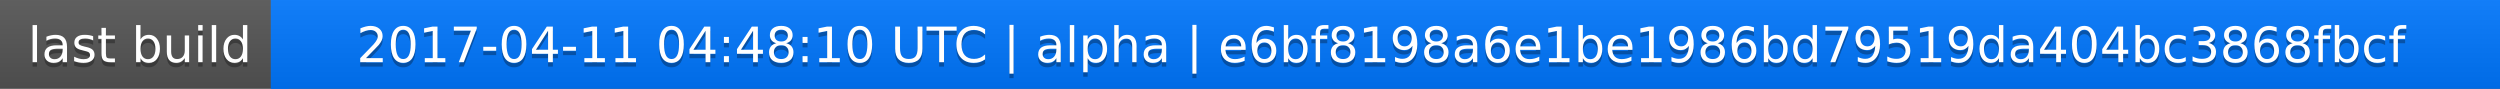
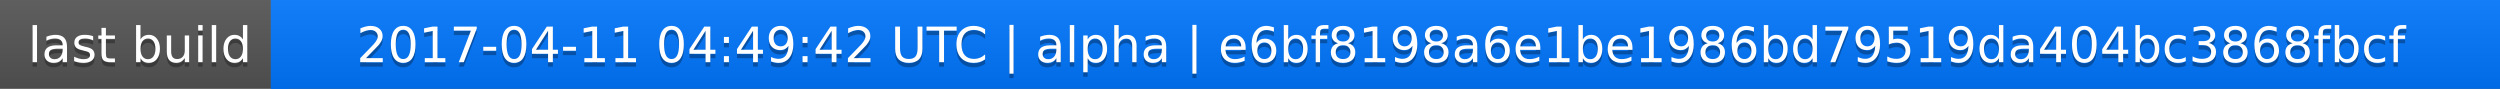
<svg xmlns="http://www.w3.org/2000/svg" width="563" height="20">
  <linearGradient id="a" x2="0" y2="100%">
    <stop offset="0" stop-color="#bbb" stop-opacity=".1" />
    <stop offset="1" stop-opacity=".1" />
  </linearGradient>
  <rect rx="0" width="563" height="20" fill="#555" />
  <rect rx="0" x="61" width="502" height="20" fill="#07f" />
  <path fill="#07f" d="M61 0h4v20h-4z" />
  <rect rx="0" width="563" height="20" fill="url(#a)" />
  <g fill="#fff" text-anchor="middle" font-family="DejaVu Sans,Verdana,Geneva,sans-serif" font-size="11">
    <text x="31.5" y="15" fill="#010101" fill-opacity=".3">last build</text>
    <text x="31.5" y="14">last build</text>
-     <text x="311" y="15" fill="#010101" fill-opacity=".3">2017-04-11 04:48:10 UTC | alpha | e6bf8198a6e1be1986bd79519da404bc3868fbcf</text>
-     <text x="311" y="14">2017-04-11 04:48:10 UTC | alpha | e6bf8198a6e1be1986bd79519da404bc3868fbcf</text>
+     <text x="311" y="15" fill="#010101" fill-opacity=".3">2017-04-11 04:49:42 UTC | alpha | e6bf8198a6e1be1986bd79519da404bc3868fbcf</text>
+     <text x="311" y="14">2017-04-11 04:49:42 UTC | alpha | e6bf8198a6e1be1986bd79519da404bc3868fbcf</text>
  </g>
</svg>
